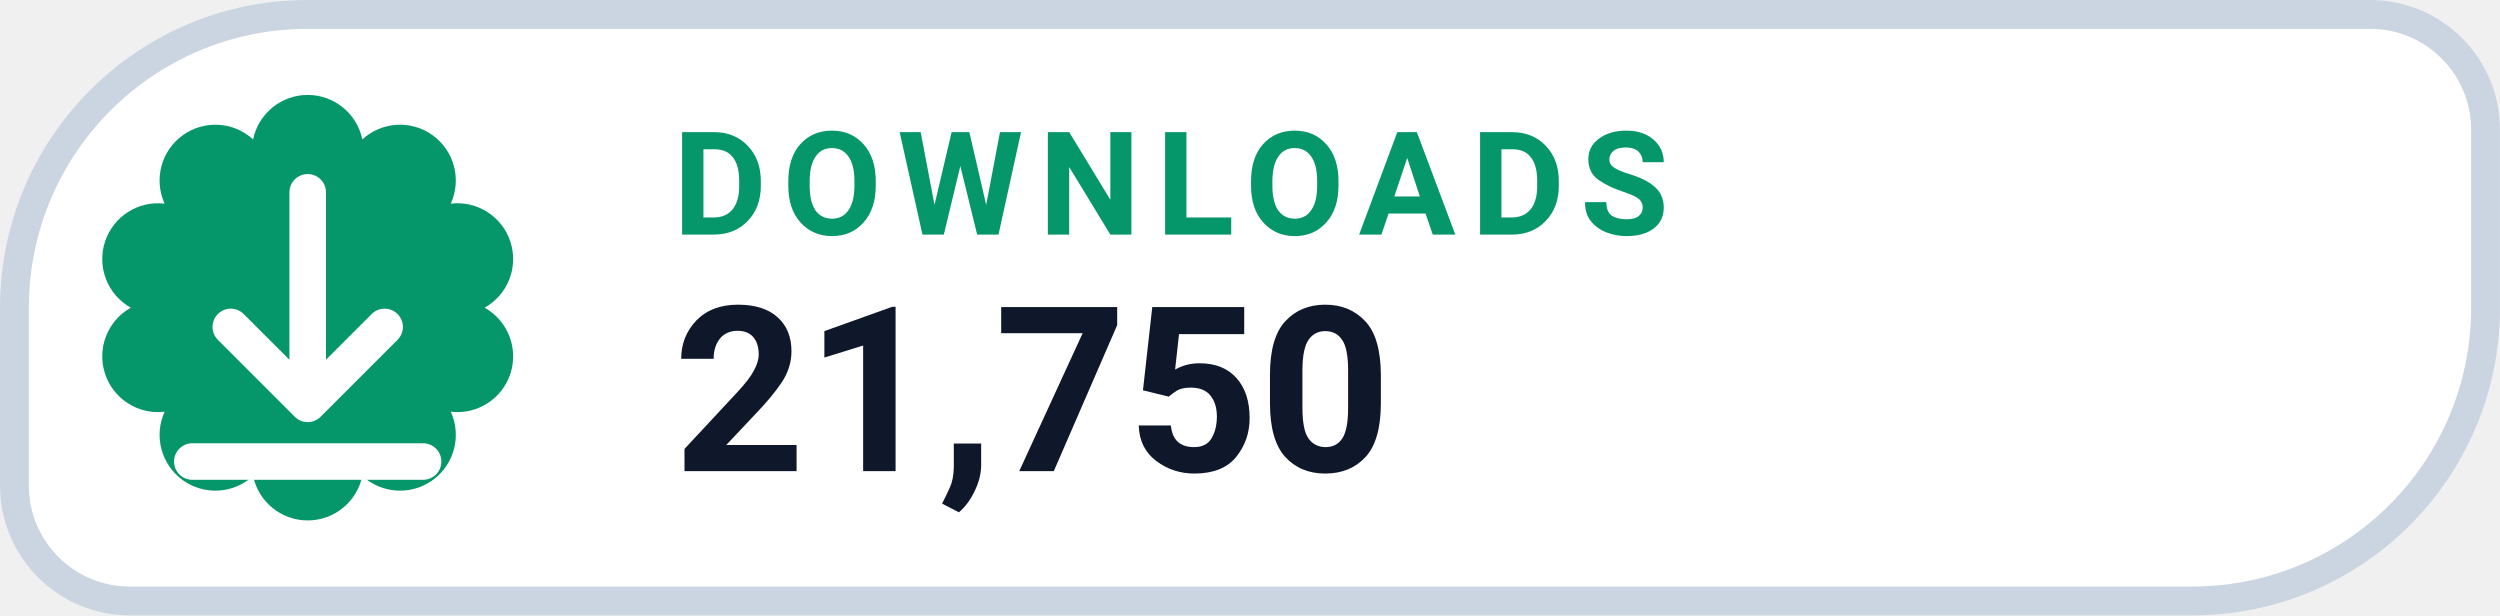
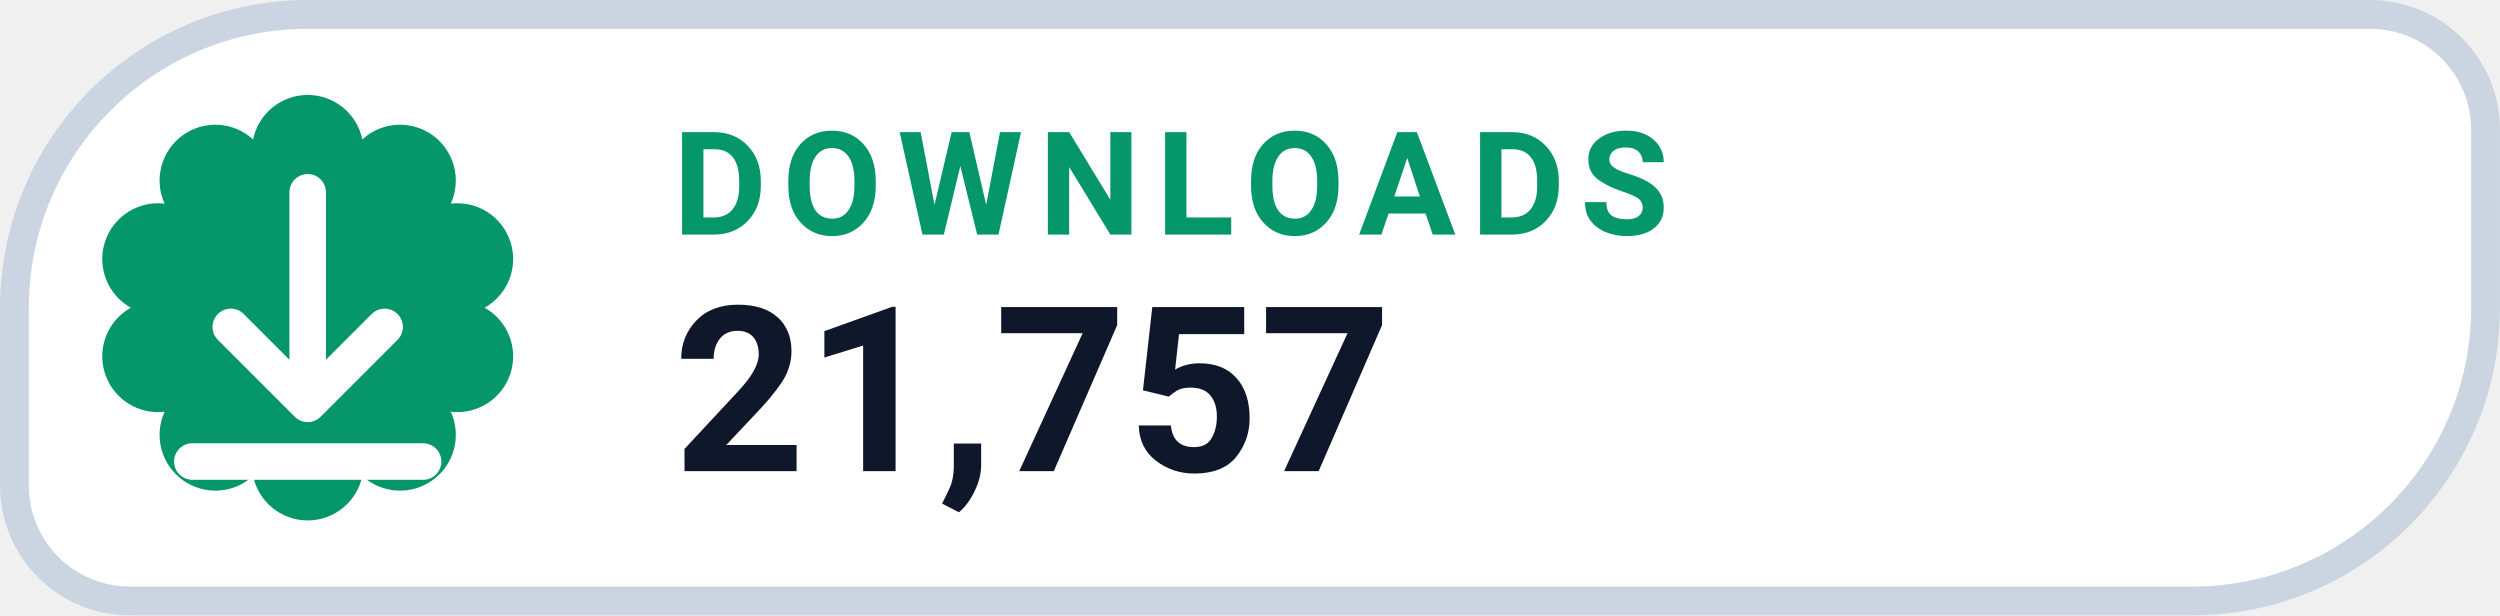
- <svg xmlns="http://www.w3.org/2000/svg" width="126" height="31.015" viewBox="0 0 130 32" role="img" aria-label="DOWNLOADS 21,750">
+ <svg xmlns="http://www.w3.org/2000/svg" width="126" height="31.015" viewBox="0 0 130 32" role="img" aria-label="DOWNLOADS 21,757">
  <path d="M 16.00 0.75 H 123.25 A 6.00 6.00 0 0 1 129.25 6.75 V 16.00 A 15.25 15.25 0 0 1 114.00 31.25 H 6.75 A 6.00 6.00 0 0 1 0.75 25.25 V 16.00 A 15.25 15.25 0 0 1 16.00 0.75 Z" fill="#FFFFFF" stroke="#CBD5E1" stroke-width="1.5" />
  <path d="M 13.16 7.25 A 2.90 2.90 0 0 1 18.84 7.25 A 2.90 2.90 0 0 1 23.44 10.59 A 2.90 2.90 0 0 1 25.20 16.00 A 2.90 2.90 0 0 1 23.44 21.41 A 2.90 2.90 0 0 1 18.84 24.75 A 2.90 2.90 0 0 1 13.16 24.75 A 2.90 2.90 0 0 1 8.56 21.41 A 2.90 2.90 0 0 1 6.80 16.00 A 2.90 2.90 0 0 1 8.56 10.59 A 2.90 2.90 0 0 1 13.16 7.25 Z" fill="#059669" />
  <g transform="translate(16 16)" style="color:#FFFFFF;">
    <path d="M0 -6 v11 m0 0 l4 -4 m-4 4 l-4 -4 M-6 8 h12" fill="none" stroke="currentColor" stroke-width="1.9" stroke-linecap="round" stroke-linejoin="round" />
  </g>
  <text x="35" y="12.2" fill="#059669" font-family="-apple-system,BlinkMacSystemFont,'Segoe UI',Roboto,Helvetica,Arial,sans-serif" font-size="7.5" font-weight="700" letter-spacing=".8">DOWNLOADS</text>
-   <text x="35" y="24.5" fill="#0F172A" font-family="-apple-system,BlinkMacSystemFont,'Segoe UI',Roboto,Helvetica,Arial,sans-serif" font-size="12" font-weight="750">21,750</text>
+   <text x="35" y="24.5" fill="#0F172A" font-family="-apple-system,BlinkMacSystemFont,'Segoe UI',Roboto,Helvetica,Arial,sans-serif" font-size="12" font-weight="750">21,757</text>
</svg>
